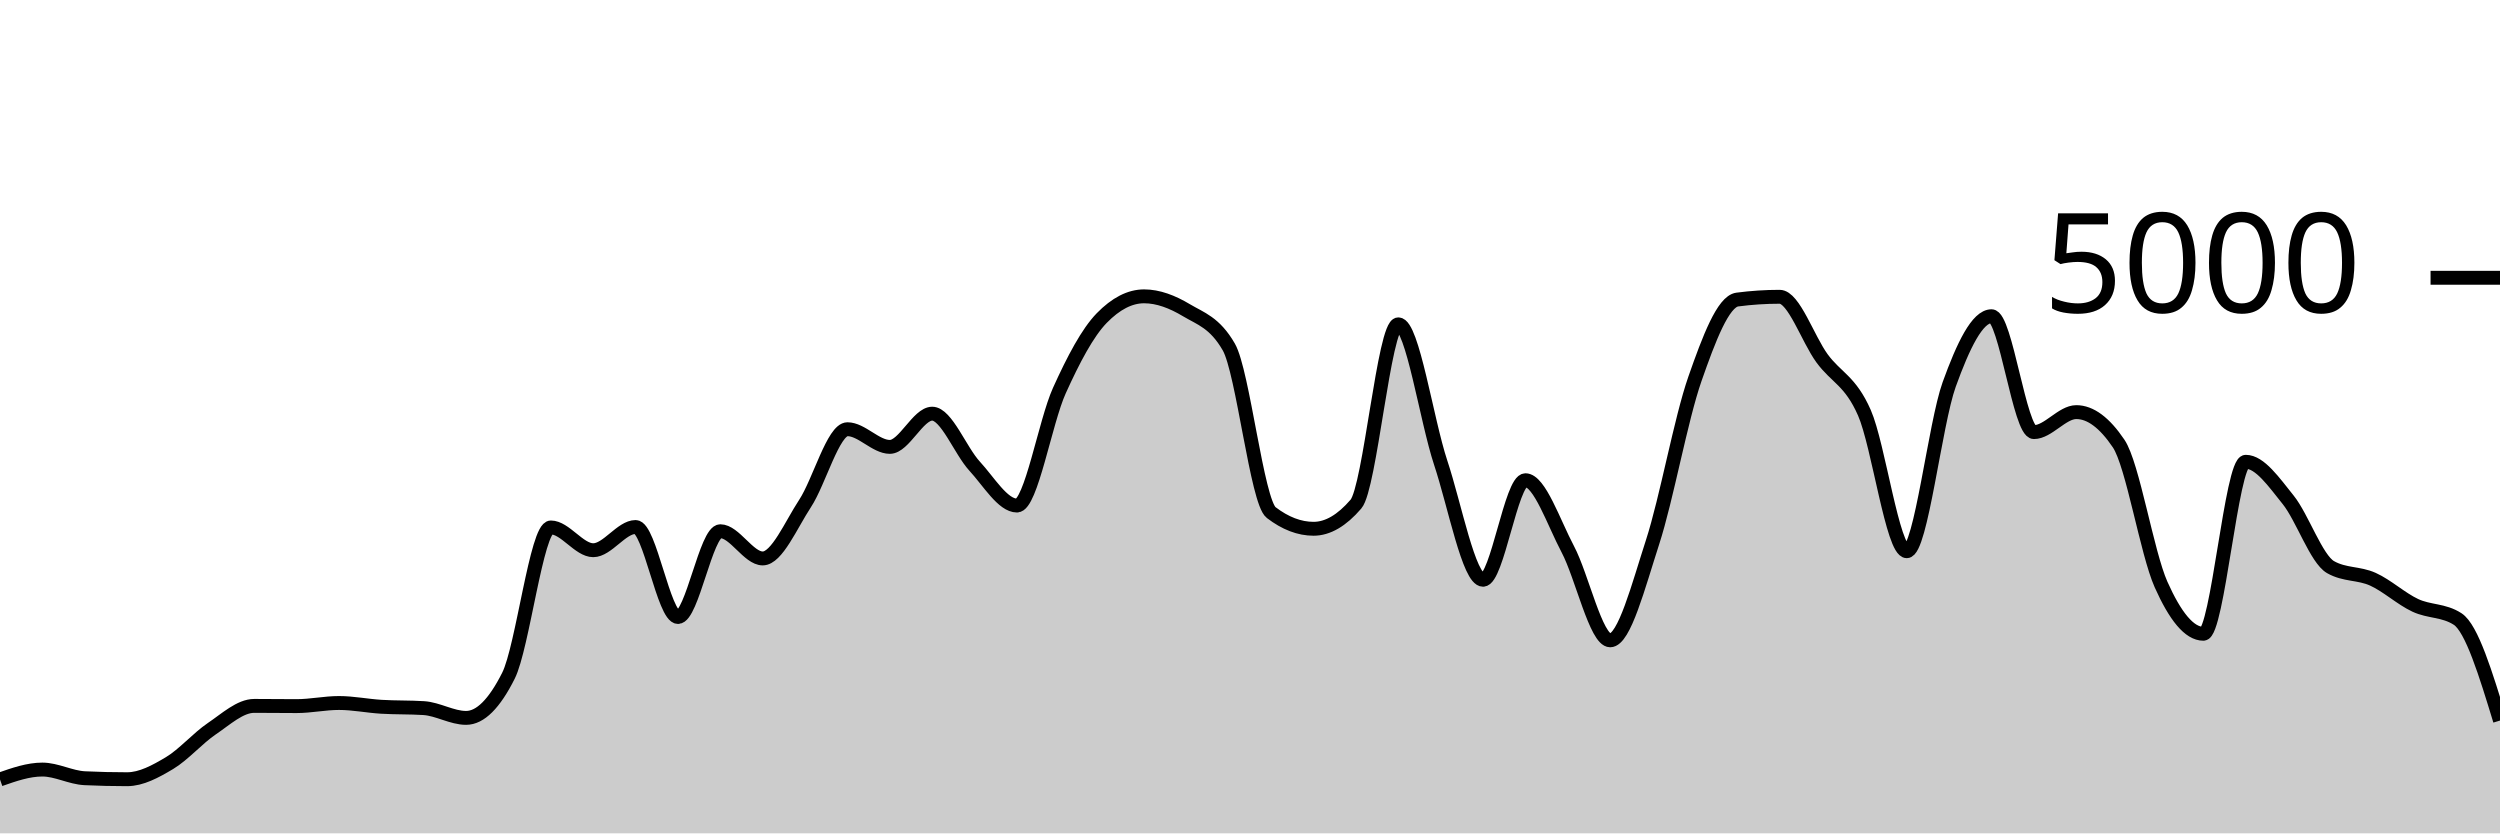
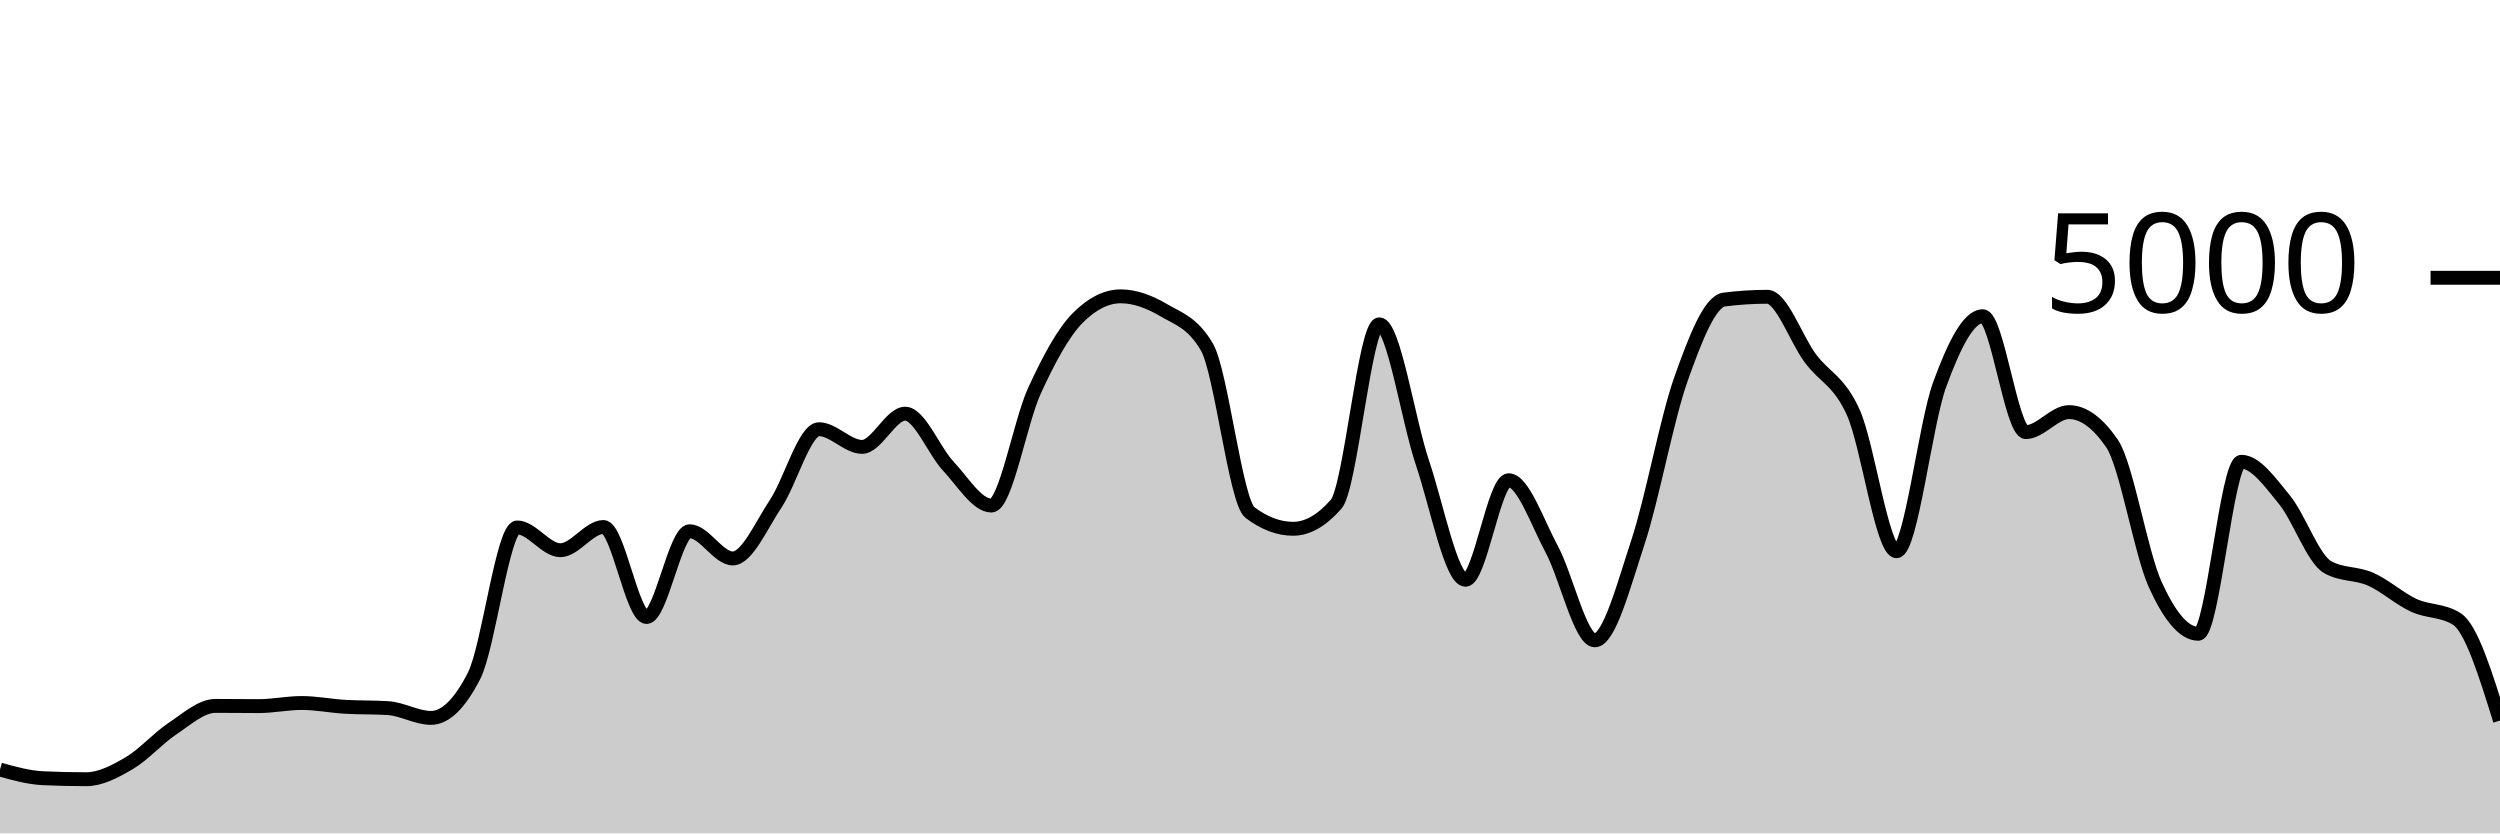
<svg xmlns="http://www.w3.org/2000/svg" viewBox="0 0 180 60">
  <g transform="translate(0,20)">
-     <path class="area" fill="rgba(0, 0, 0, 0.2)" d="M0,36.12C1.017,35.764,2.034,35.408,3.051,35.408C4.068,35.408,5.085,35.984,6.102,36.032C7.119,36.08,8.136,36.104,9.153,36.104C10.169,36.104,11.186,35.551,12.203,34.944C13.22,34.337,14.237,33.151,15.254,32.464C16.271,31.777,17.288,30.824,18.305,30.824C19.322,30.824,20.339,30.84,21.356,30.84C22.373,30.84,23.39,30.616,24.407,30.616C25.424,30.616,26.441,30.827,27.458,30.888C28.475,30.949,29.492,30.92,30.508,30.984C31.525,31.048,32.542,31.688,33.559,31.688C34.576,31.688,35.593,30.675,36.61,28.648C37.627,26.621,38.644,17.976,39.661,17.976C40.678,17.976,41.695,19.616,42.712,19.616C43.729,19.616,44.746,17.944,45.763,17.944C46.78,17.944,47.797,24.424,48.814,24.424C49.831,24.424,50.847,18.248,51.864,18.248C52.881,18.248,53.898,20.208,54.915,20.208C55.932,20.208,56.949,17.799,57.966,16.248C58.983,14.697,60,10.904,61.017,10.904C62.034,10.904,63.051,12.176,64.068,12.176C65.085,12.176,66.102,9.784,67.119,9.784C68.136,9.784,69.153,12.457,70.169,13.56C71.186,14.663,72.203,16.4,73.22,16.4C74.237,16.4,75.254,10.377,76.271,8.128C77.288,5.879,78.305,3.949,79.322,2.904C80.339,1.859,81.356,1.336,82.373,1.336C83.39,1.336,84.407,1.728,85.424,2.336C86.441,2.944,87.458,3.219,88.475,4.984C89.492,6.749,90.508,16.125,91.525,16.904C92.542,17.683,93.559,18.072,94.576,18.072C95.593,18.072,96.61,17.48,97.627,16.296C98.644,15.112,99.661,3.352,100.678,3.352C101.695,3.352,102.712,10.247,103.729,13.312C104.746,16.377,105.763,21.744,106.78,21.744C107.797,21.744,108.814,14.576,109.831,14.576C110.847,14.576,111.864,17.623,112.881,19.544C113.898,21.465,114.915,26.104,115.932,26.104C116.949,26.104,117.966,22.177,118.983,19.04C120,15.903,121.017,10.192,122.034,7.28C123.051,4.368,124.068,1.701,125.085,1.568C126.102,1.435,127.119,1.368,128.136,1.368C129.153,1.368,130.169,4.408,131.186,5.8C132.203,7.192,133.22,7.405,134.237,9.72C135.254,12.035,136.271,19.688,137.288,19.688C138.305,19.688,139.322,10.508,140.339,7.688C141.356,4.868,142.373,2.768,143.39,2.768C144.407,2.768,145.424,11.112,146.441,11.112C147.458,11.112,148.475,9.672,149.492,9.672C150.508,9.672,151.525,10.427,152.542,11.936C153.559,13.445,154.576,19.797,155.593,22.08C156.61,24.363,157.627,25.632,158.644,25.632C159.661,25.632,160.678,13.248,161.695,13.248C162.712,13.248,163.729,14.72,164.746,15.984C165.763,17.248,166.78,20.251,167.797,20.832C168.814,21.413,169.831,21.245,170.847,21.704C171.864,22.163,172.881,23.107,173.898,23.584C174.915,24.061,175.932,23.912,176.949,24.568C177.966,25.224,178.983,28.552,180,31.88L180,40C178.983,40,177.966,40,176.949,40C175.932,40,174.915,40,173.898,40C172.881,40,171.864,40,170.847,40C169.831,40,168.814,40,167.797,40C166.78,40,165.763,40,164.746,40C163.729,40,162.712,40,161.695,40C160.678,40,159.661,40,158.644,40C157.627,40,156.61,40,155.593,40C154.576,40,153.559,40,152.542,40C151.525,40,150.508,40,149.492,40C148.475,40,147.458,40,146.441,40C145.424,40,144.407,40,143.39,40C142.373,40,141.356,40,140.339,40C139.322,40,138.305,40,137.288,40C136.271,40,135.254,40,134.237,40C133.22,40,132.203,40,131.186,40C130.169,40,129.153,40,128.136,40C127.119,40,126.102,40,125.085,40C124.068,40,123.051,40,122.034,40C121.017,40,120,40,118.983,40C117.966,40,116.949,40,115.932,40C114.915,40,113.898,40,112.881,40C111.864,40,110.847,40,109.831,40C108.814,40,107.797,40,106.78,40C105.763,40,104.746,40,103.729,40C102.712,40,101.695,40,100.678,40C99.661,40,98.644,40,97.627,40C96.61,40,95.593,40,94.576,40C93.559,40,92.542,40,91.525,40C90.508,40,89.492,40,88.475,40C87.458,40,86.441,40,85.424,40C84.407,40,83.39,40,82.373,40C81.356,40,80.339,40,79.322,40C78.305,40,77.288,40,76.271,40C75.254,40,74.237,40,73.22,40C72.203,40,71.186,40,70.169,40C69.153,40,68.136,40,67.119,40C66.102,40,65.085,40,64.068,40C63.051,40,62.034,40,61.017,40C60,40,58.983,40,57.966,40C56.949,40,55.932,40,54.915,40C53.898,40,52.881,40,51.864,40C50.847,40,49.831,40,48.814,40C47.797,40,46.78,40,45.763,40C44.746,40,43.729,40,42.712,40C41.695,40,40.678,40,39.661,40C38.644,40,37.627,40,36.61,40C35.593,40,34.576,40,33.559,40C32.542,40,31.525,40,30.508,40C29.492,40,28.475,40,27.458,40C26.441,40,25.424,40,24.407,40C23.39,40,22.373,40,21.356,40C20.339,40,19.322,40,18.305,40C17.288,40,16.271,40,15.254,40C14.237,40,13.22,40,12.203,40C11.186,40,10.169,40,9.153,40C8.136,40,7.119,40,6.102,40C5.085,40,4.068,40,3.051,40C2.034,40,1.017,40,0,40Z" />
-     <path class="line" stroke="black" fill="none" d="M0,36.12C1.017,35.764,2.034,35.408,3.051,35.408C4.068,35.408,5.085,35.984,6.102,36.032C7.119,36.08,8.136,36.104,9.153,36.104C10.169,36.104,11.186,35.551,12.203,34.944C13.22,34.337,14.237,33.151,15.254,32.464C16.271,31.777,17.288,30.824,18.305,30.824C19.322,30.824,20.339,30.84,21.356,30.84C22.373,30.84,23.39,30.616,24.407,30.616C25.424,30.616,26.441,30.827,27.458,30.888C28.475,30.949,29.492,30.92,30.508,30.984C31.525,31.048,32.542,31.688,33.559,31.688C34.576,31.688,35.593,30.675,36.61,28.648C37.627,26.621,38.644,17.976,39.661,17.976C40.678,17.976,41.695,19.616,42.712,19.616C43.729,19.616,44.746,17.944,45.763,17.944C46.78,17.944,47.797,24.424,48.814,24.424C49.831,24.424,50.847,18.248,51.864,18.248C52.881,18.248,53.898,20.208,54.915,20.208C55.932,20.208,56.949,17.799,57.966,16.248C58.983,14.697,60,10.904,61.017,10.904C62.034,10.904,63.051,12.176,64.068,12.176C65.085,12.176,66.102,9.784,67.119,9.784C68.136,9.784,69.153,12.457,70.169,13.56C71.186,14.663,72.203,16.4,73.22,16.4C74.237,16.4,75.254,10.377,76.271,8.128C77.288,5.879,78.305,3.949,79.322,2.904C80.339,1.859,81.356,1.336,82.373,1.336C83.39,1.336,84.407,1.728,85.424,2.336C86.441,2.944,87.458,3.219,88.475,4.984C89.492,6.749,90.508,16.125,91.525,16.904C92.542,17.683,93.559,18.072,94.576,18.072C95.593,18.072,96.61,17.48,97.627,16.296C98.644,15.112,99.661,3.352,100.678,3.352C101.695,3.352,102.712,10.247,103.729,13.312C104.746,16.377,105.763,21.744,106.78,21.744C107.797,21.744,108.814,14.576,109.831,14.576C110.847,14.576,111.864,17.623,112.881,19.544C113.898,21.465,114.915,26.104,115.932,26.104C116.949,26.104,117.966,22.177,118.983,19.04C120,15.903,121.017,10.192,122.034,7.28C123.051,4.368,124.068,1.701,125.085,1.568C126.102,1.435,127.119,1.368,128.136,1.368C129.153,1.368,130.169,4.408,131.186,5.8C132.203,7.192,133.22,7.405,134.237,9.72C135.254,12.035,136.271,19.688,137.288,19.688C138.305,19.688,139.322,10.508,140.339,7.688C141.356,4.868,142.373,2.768,143.39,2.768C144.407,2.768,145.424,11.112,146.441,11.112C147.458,11.112,148.475,9.672,149.492,9.672C150.508,9.672,151.525,10.427,152.542,11.936C153.559,13.445,154.576,19.797,155.593,22.08C156.61,24.363,157.627,25.632,158.644,25.632C159.661,25.632,160.678,13.248,161.695,13.248C162.712,13.248,163.729,14.72,164.746,15.984C165.763,17.248,166.78,20.251,167.797,20.832C168.814,21.413,169.831,21.245,170.847,21.704C171.864,22.163,172.881,23.107,173.898,23.584C174.915,24.061,175.932,23.912,176.949,24.568C177.966,25.224,178.983,28.552,180,31.88" />
+     <path class="area" fill="rgba(0, 0, 0, 0.2)" d="M0,35.408C1.034,35.696,2.069,35.984,3.103,36.032C4.138,36.08,5.172,36.104,6.207,36.104C7.241,36.104,8.276,35.551,9.31,34.944C10.345,34.337,11.379,33.151,12.414,32.464C13.448,31.777,14.483,30.824,15.517,30.824C16.552,30.824,17.586,30.84,18.621,30.84C19.655,30.84,20.69,30.616,21.724,30.616C22.759,30.616,23.793,30.827,24.828,30.888C25.862,30.949,26.897,30.92,27.931,30.984C28.966,31.048,30,31.688,31.034,31.688C32.069,31.688,33.103,30.675,34.138,28.648C35.172,26.621,36.207,17.976,37.241,17.976C38.276,17.976,39.31,19.616,40.345,19.616C41.379,19.616,42.414,17.944,43.448,17.944C44.483,17.944,45.517,24.424,46.552,24.424C47.586,24.424,48.621,18.248,49.655,18.248C50.69,18.248,51.724,20.208,52.759,20.208C53.793,20.208,54.828,17.799,55.862,16.248C56.897,14.697,57.931,10.904,58.966,10.904C60,10.904,61.034,12.176,62.069,12.176C63.103,12.176,64.138,9.784,65.172,9.784C66.207,9.784,67.241,12.457,68.276,13.56C69.31,14.663,70.345,16.4,71.379,16.4C72.414,16.4,73.448,10.377,74.483,8.128C75.517,5.879,76.552,3.949,77.586,2.904C78.621,1.859,79.655,1.336,80.69,1.336C81.724,1.336,82.759,1.728,83.793,2.336C84.828,2.944,85.862,3.219,86.897,4.984C87.931,6.749,88.966,16.125,90,16.904C91.034,17.683,92.069,18.072,93.103,18.072C94.138,18.072,95.172,17.48,96.207,16.296C97.241,15.112,98.276,3.352,99.31,3.352C100.345,3.352,101.379,10.247,102.414,13.312C103.448,16.377,104.483,21.744,105.517,21.744C106.552,21.744,107.586,14.576,108.621,14.576C109.655,14.576,110.69,17.623,111.724,19.544C112.759,21.465,113.793,26.104,114.828,26.104C115.862,26.104,116.897,22.177,117.931,19.04C118.966,15.903,120,10.192,121.034,7.28C122.069,4.368,123.103,1.701,124.138,1.568C125.172,1.435,126.207,1.368,127.241,1.368C128.276,1.368,129.31,4.408,130.345,5.8C131.379,7.192,132.414,7.405,133.448,9.72C134.483,12.035,135.517,19.688,136.552,19.688C137.586,19.688,138.621,10.508,139.655,7.688C140.69,4.868,141.724,2.768,142.759,2.768C143.793,2.768,144.828,11.112,145.862,11.112C146.897,11.112,147.931,9.672,148.966,9.672C150,9.672,151.034,10.427,152.069,11.936C153.103,13.445,154.138,19.797,155.172,22.08C156.207,24.363,157.241,25.632,158.276,25.632C159.31,25.632,160.345,13.248,161.379,13.248C162.414,13.248,163.448,14.72,164.483,15.984C165.517,17.248,166.552,20.251,167.586,20.832C168.621,21.413,169.655,21.245,170.69,21.704C171.724,22.163,172.759,23.107,173.793,23.584C174.828,24.061,175.862,23.912,176.897,24.568C177.931,25.224,178.966,28.552,180,31.88L180,40C178.966,40,177.931,40,176.897,40C175.862,40,174.828,40,173.793,40C172.759,40,171.724,40,170.69,40C169.655,40,168.621,40,167.586,40C166.552,40,165.517,40,164.483,40C163.448,40,162.414,40,161.379,40C160.345,40,159.31,40,158.276,40C157.241,40,156.207,40,155.172,40C154.138,40,153.103,40,152.069,40C151.034,40,150,40,148.966,40C147.931,40,146.897,40,145.862,40C144.828,40,143.793,40,142.759,40C141.724,40,140.69,40,139.655,40C138.621,40,137.586,40,136.552,40C135.517,40,134.483,40,133.448,40C132.414,40,131.379,40,130.345,40C129.31,40,128.276,40,127.241,40C126.207,40,125.172,40,124.138,40C123.103,40,122.069,40,121.034,40C120,40,118.966,40,117.931,40C116.897,40,115.862,40,114.828,40C113.793,40,112.759,40,111.724,40C110.69,40,109.655,40,108.621,40C107.586,40,106.552,40,105.517,40C104.483,40,103.448,40,102.414,40C101.379,40,100.345,40,99.31,40C98.276,40,97.241,40,96.207,40C95.172,40,94.138,40,93.103,40C92.069,40,91.034,40,90,40C88.966,40,87.931,40,86.897,40C85.862,40,84.828,40,83.793,40C82.759,40,81.724,40,80.69,40C79.655,40,78.621,40,77.586,40C76.552,40,75.517,40,74.483,40C73.448,40,72.414,40,71.379,40C70.345,40,69.31,40,68.276,40C67.241,40,66.207,40,65.172,40C64.138,40,63.103,40,62.069,40C61.034,40,60,40,58.966,40C57.931,40,56.897,40,55.862,40C54.828,40,53.793,40,52.759,40C51.724,40,50.69,40,49.655,40C48.621,40,47.586,40,46.552,40C45.517,40,44.483,40,43.448,40C42.414,40,41.379,40,40.345,40C39.31,40,38.276,40,37.241,40C36.207,40,35.172,40,34.138,40C33.103,40,32.069,40,31.034,40C30,40,28.966,40,27.931,40C26.897,40,25.862,40,24.828,40C23.793,40,22.759,40,21.724,40C20.69,40,19.655,40,18.621,40C17.586,40,16.552,40,15.517,40C14.483,40,13.448,40,12.414,40C11.379,40,10.345,40,9.31,40C8.276,40,7.241,40,6.207,40C5.172,40,4.138,40,3.103,40C2.069,40,1.034,40,0,40Z" />
+     <path class="line" stroke="black" fill="none" d="M0,35.408C1.034,35.696,2.069,35.984,3.103,36.032C4.138,36.08,5.172,36.104,6.207,36.104C7.241,36.104,8.276,35.551,9.31,34.944C10.345,34.337,11.379,33.151,12.414,32.464C13.448,31.777,14.483,30.824,15.517,30.824C16.552,30.824,17.586,30.84,18.621,30.84C19.655,30.84,20.69,30.616,21.724,30.616C22.759,30.616,23.793,30.827,24.828,30.888C25.862,30.949,26.897,30.92,27.931,30.984C28.966,31.048,30,31.688,31.034,31.688C32.069,31.688,33.103,30.675,34.138,28.648C35.172,26.621,36.207,17.976,37.241,17.976C38.276,17.976,39.31,19.616,40.345,19.616C41.379,19.616,42.414,17.944,43.448,17.944C44.483,17.944,45.517,24.424,46.552,24.424C47.586,24.424,48.621,18.248,49.655,18.248C50.69,18.248,51.724,20.208,52.759,20.208C53.793,20.208,54.828,17.799,55.862,16.248C56.897,14.697,57.931,10.904,58.966,10.904C60,10.904,61.034,12.176,62.069,12.176C63.103,12.176,64.138,9.784,65.172,9.784C66.207,9.784,67.241,12.457,68.276,13.56C69.31,14.663,70.345,16.4,71.379,16.4C72.414,16.4,73.448,10.377,74.483,8.128C75.517,5.879,76.552,3.949,77.586,2.904C78.621,1.859,79.655,1.336,80.69,1.336C81.724,1.336,82.759,1.728,83.793,2.336C84.828,2.944,85.862,3.219,86.897,4.984C87.931,6.749,88.966,16.125,90,16.904C91.034,17.683,92.069,18.072,93.103,18.072C94.138,18.072,95.172,17.48,96.207,16.296C97.241,15.112,98.276,3.352,99.31,3.352C100.345,3.352,101.379,10.247,102.414,13.312C103.448,16.377,104.483,21.744,105.517,21.744C106.552,21.744,107.586,14.576,108.621,14.576C109.655,14.576,110.69,17.623,111.724,19.544C112.759,21.465,113.793,26.104,114.828,26.104C115.862,26.104,116.897,22.177,117.931,19.04C118.966,15.903,120,10.192,121.034,7.28C122.069,4.368,123.103,1.701,124.138,1.568C125.172,1.435,126.207,1.368,127.241,1.368C128.276,1.368,129.31,4.408,130.345,5.8C131.379,7.192,132.414,7.405,133.448,9.72C134.483,12.035,135.517,19.688,136.552,19.688C137.586,19.688,138.621,10.508,139.655,7.688C140.69,4.868,141.724,2.768,142.759,2.768C143.793,2.768,144.828,11.112,145.862,11.112C146.897,11.112,147.931,9.672,148.966,9.672C150,9.672,151.034,10.427,152.069,11.936C153.103,13.445,154.138,19.797,155.172,22.08C156.207,24.363,157.241,25.632,158.276,25.632C159.31,25.632,160.345,13.248,161.379,13.248C162.414,13.248,163.448,14.72,164.483,15.984C165.517,17.248,166.552,20.251,167.586,20.832C168.621,21.413,169.655,21.245,170.69,21.704C171.724,22.163,172.759,23.107,173.793,23.584C174.828,24.061,175.862,23.912,176.897,24.568C177.931,25.224,178.966,28.552,180,31.88" />
    <path class="axis-ceiling" stroke-width="1" stroke="black" fill="none" d="M175,0L180,0" />
    <text class="axis-ceiling-label" font-family="sans-serif" text-anchor="end" font-size="10px" x="170" y="2.5">5000</text>
  </g>
</svg>
